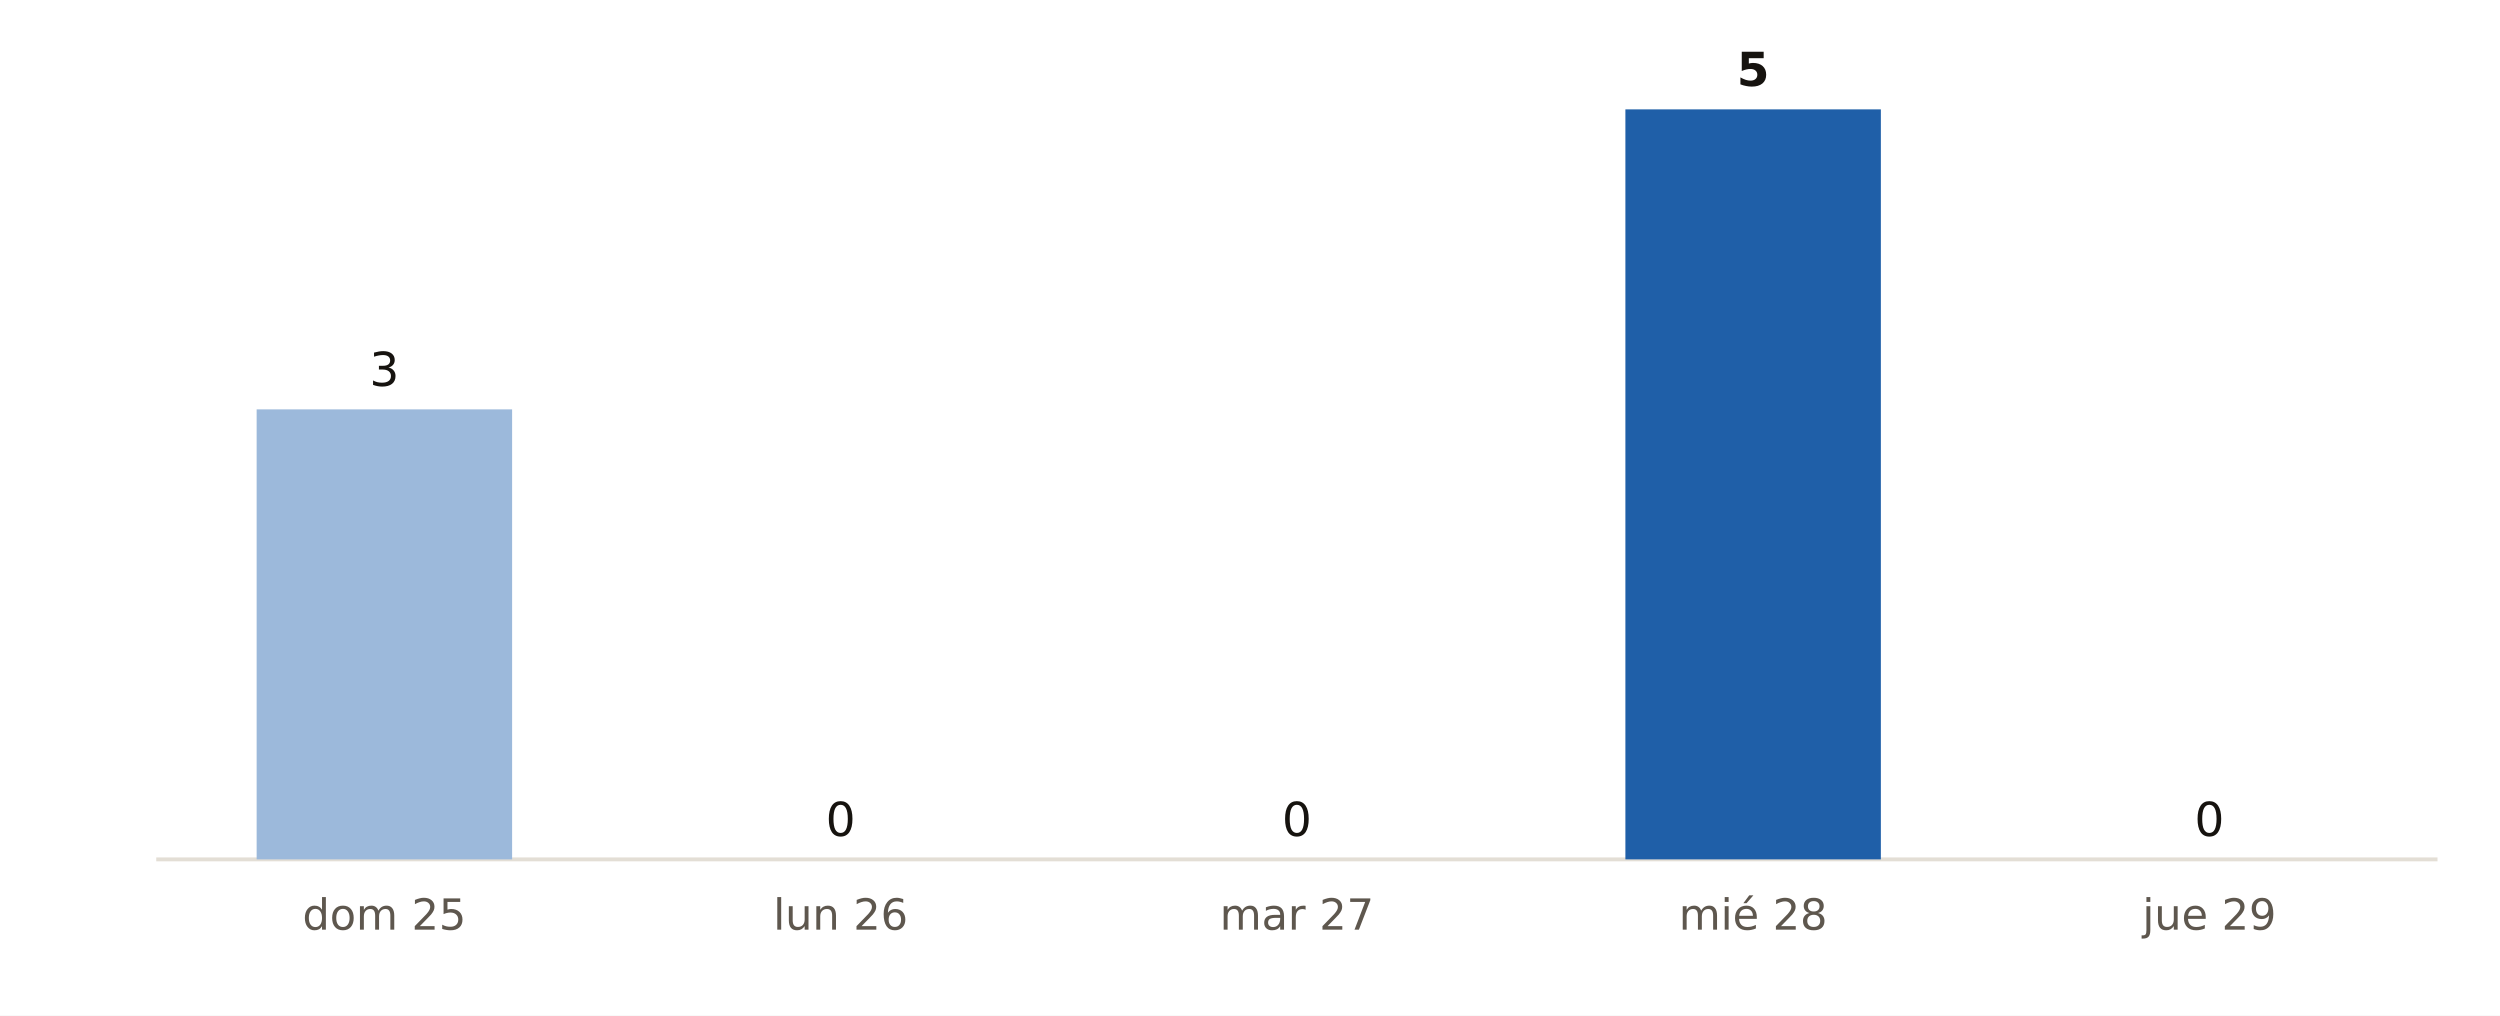
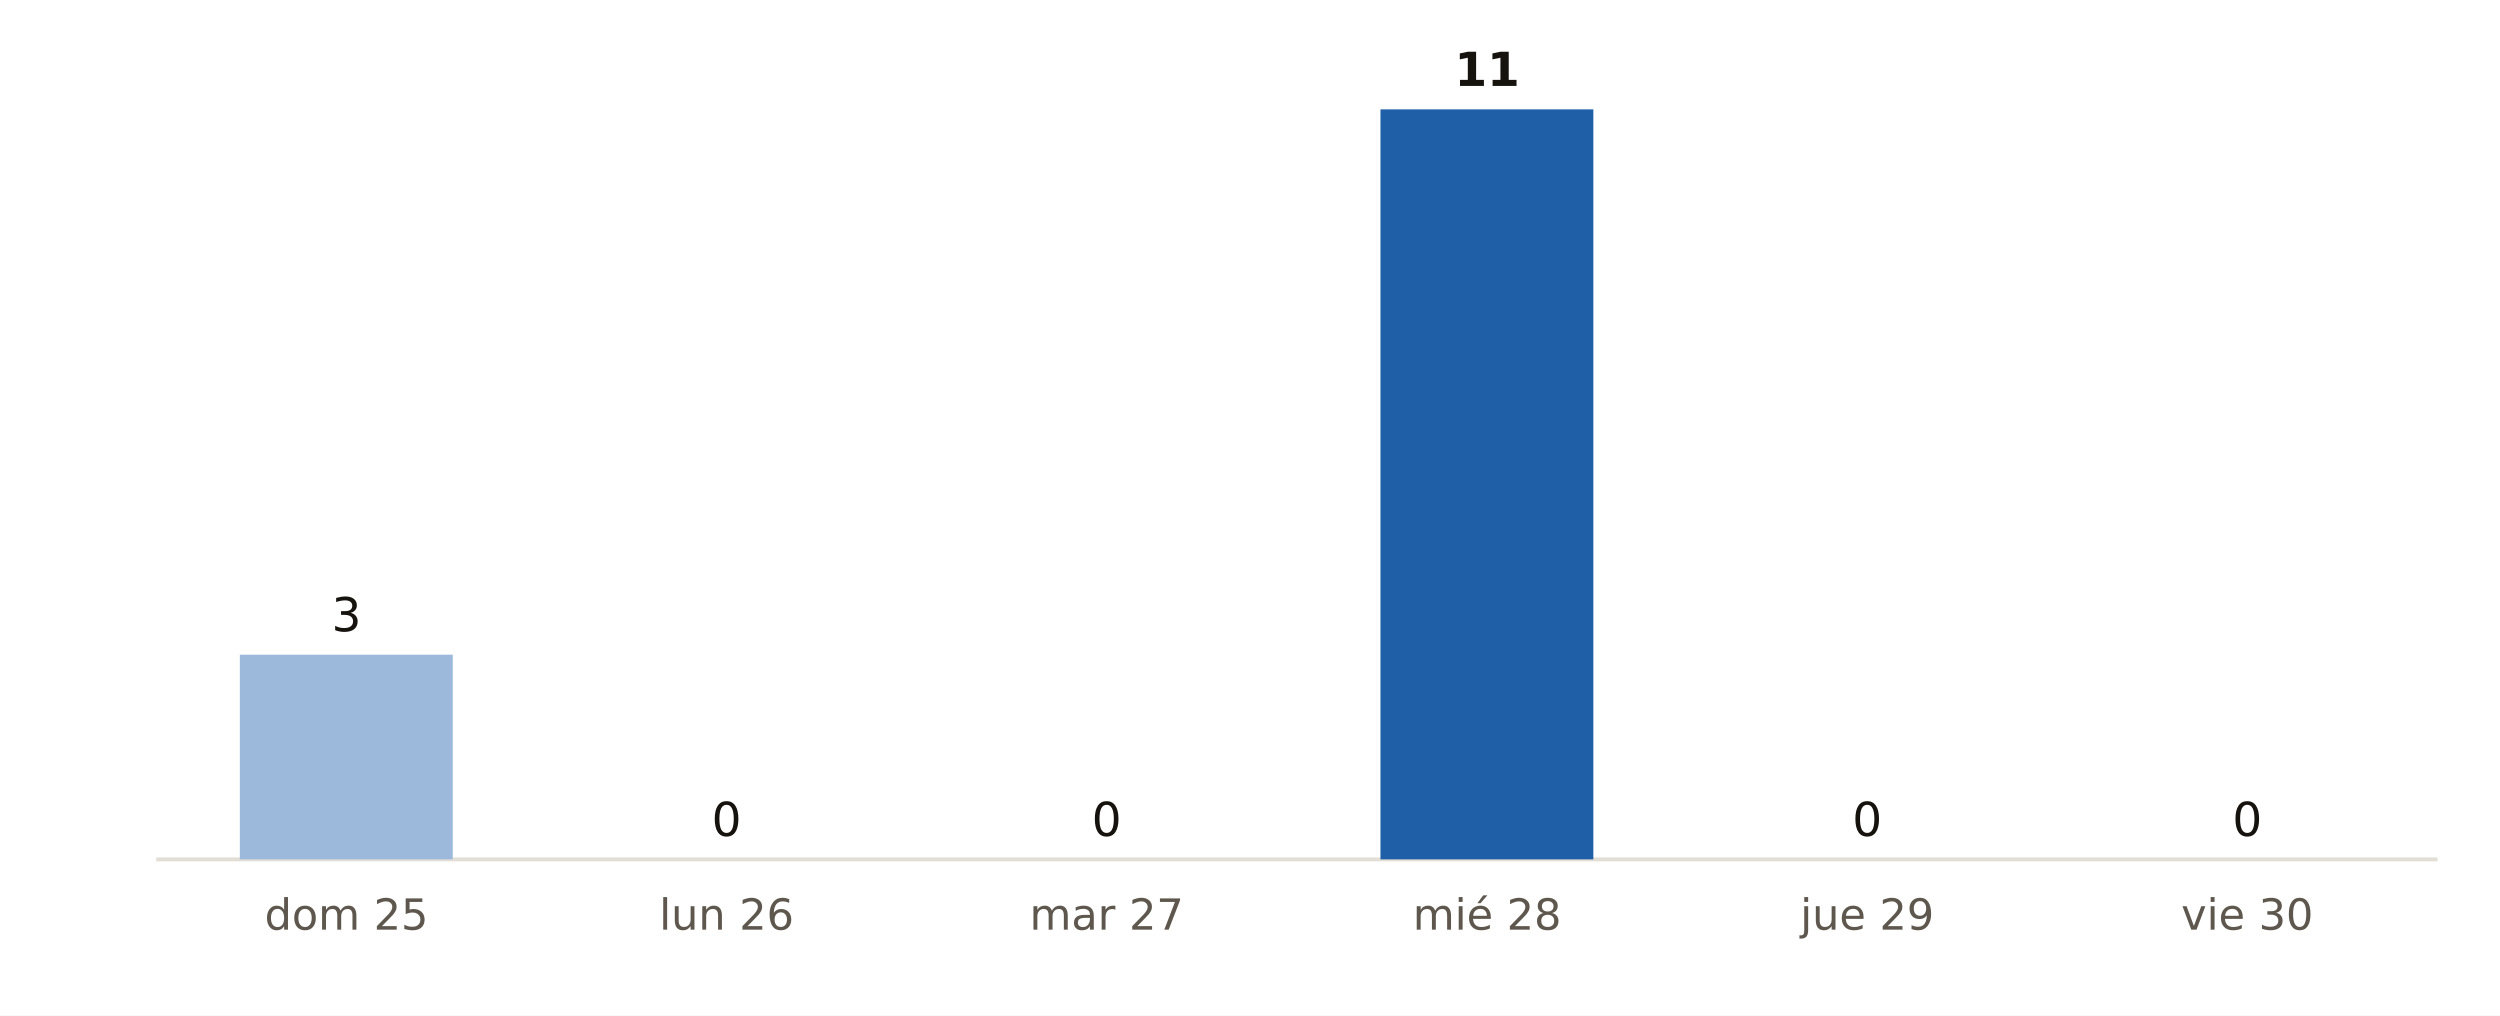
<svg xmlns="http://www.w3.org/2000/svg" viewBox="0 0 640 260" width="640" height="260" role="img" aria-label="Municipios de Gipuzkoa con probabilidad de lluvia del 90 % o más, día a día, según AEMET">
  <rect width="640" height="260" fill="#FFFFFF" />
  <line x1="40" x2="624" y1="220" y2="220" stroke="#E3DED5" stroke-width="1" />
-   <rect x="65.7" y="104.8" width="65.4" height="115.2" fill="#9CB9DB" />
-   <text x="98.4" y="98.8" font-size="12" fill="#16130F" text-anchor="middle" font-weight="400" font-family="Public Sans, DejaVu Sans, Arial, sans-serif">3</text>
-   <text x="98.4" y="238.0" font-size="11" fill="#5E574E" text-anchor="middle" font-weight="400" font-family="Public Sans, DejaVu Sans, Arial, sans-serif">dom 25</text>
-   <rect x="182.5" y="220.0" width="65.4" height="0.0" fill="#9CB9DB" />
-   <text x="215.2" y="214.0" font-size="12" fill="#16130F" text-anchor="middle" font-weight="400" font-family="Public Sans, DejaVu Sans, Arial, sans-serif">0</text>
-   <text x="215.2" y="238.0" font-size="11" fill="#5E574E" text-anchor="middle" font-weight="400" font-family="Public Sans, DejaVu Sans, Arial, sans-serif">lun 26</text>
-   <rect x="299.3" y="220.0" width="65.4" height="0.0" fill="#9CB9DB" />
-   <text x="332.0" y="214.0" font-size="12" fill="#16130F" text-anchor="middle" font-weight="400" font-family="Public Sans, DejaVu Sans, Arial, sans-serif">0</text>
-   <text x="332.0" y="238.0" font-size="11" fill="#5E574E" text-anchor="middle" font-weight="400" font-family="Public Sans, DejaVu Sans, Arial, sans-serif">mar 27</text>
-   <rect x="416.1" y="28.0" width="65.4" height="192.0" fill="#1F5FA8" />
-   <text x="448.8" y="22.0" font-size="12" fill="#16130F" text-anchor="middle" font-weight="700" font-family="Public Sans, DejaVu Sans, Arial, sans-serif">5</text>
-   <text x="448.8" y="238.0" font-size="11" fill="#5E574E" text-anchor="middle" font-weight="400" font-family="Public Sans, DejaVu Sans, Arial, sans-serif">mié 28</text>
-   <rect x="532.9" y="220.0" width="65.4" height="0.0" fill="#9CB9DB" />
-   <text x="565.6" y="214.0" font-size="12" fill="#16130F" text-anchor="middle" font-weight="400" font-family="Public Sans, DejaVu Sans, Arial, sans-serif">0</text>
-   <text x="565.6" y="238.0" font-size="11" fill="#5E574E" text-anchor="middle" font-weight="400" font-family="Public Sans, DejaVu Sans, Arial, sans-serif">jue 29</text>
+   <rect x="61.4" y="167.6" width="54.5" height="52.4" fill="#9CB9DB" />
+   <text x="88.7" y="161.6" font-size="12" fill="#16130F" text-anchor="middle" font-weight="400" font-family="Public Sans, DejaVu Sans, Arial, sans-serif">3</text>
+   <text x="88.7" y="238.0" font-size="11" fill="#5E574E" text-anchor="middle" font-weight="400" font-family="Public Sans, DejaVu Sans, Arial, sans-serif">dom 25</text>
+   <rect x="158.7" y="220.0" width="54.5" height="0.0" fill="#9CB9DB" />
+   <text x="186.0" y="214.0" font-size="12" fill="#16130F" text-anchor="middle" font-weight="400" font-family="Public Sans, DejaVu Sans, Arial, sans-serif">0</text>
+   <text x="186.0" y="238.0" font-size="11" fill="#5E574E" text-anchor="middle" font-weight="400" font-family="Public Sans, DejaVu Sans, Arial, sans-serif">lun 26</text>
+   <rect x="256.1" y="220.0" width="54.5" height="0.0" fill="#9CB9DB" />
+   <text x="283.3" y="214.0" font-size="12" fill="#16130F" text-anchor="middle" font-weight="400" font-family="Public Sans, DejaVu Sans, Arial, sans-serif">0</text>
+   <text x="283.3" y="238.0" font-size="11" fill="#5E574E" text-anchor="middle" font-weight="400" font-family="Public Sans, DejaVu Sans, Arial, sans-serif">mar 27</text>
+   <rect x="353.4" y="28.0" width="54.5" height="192.0" fill="#1F5FA8" />
+   <text x="380.7" y="22.0" font-size="12" fill="#16130F" text-anchor="middle" font-weight="700" font-family="Public Sans, DejaVu Sans, Arial, sans-serif">11</text>
+   <text x="380.7" y="238.0" font-size="11" fill="#5E574E" text-anchor="middle" font-weight="400" font-family="Public Sans, DejaVu Sans, Arial, sans-serif">mié 28</text>
+   <rect x="450.7" y="220.0" width="54.5" height="0.0" fill="#9CB9DB" />
+   <text x="478.0" y="214.0" font-size="12" fill="#16130F" text-anchor="middle" font-weight="400" font-family="Public Sans, DejaVu Sans, Arial, sans-serif">0</text>
+   <text x="478.0" y="238.0" font-size="11" fill="#5E574E" text-anchor="middle" font-weight="400" font-family="Public Sans, DejaVu Sans, Arial, sans-serif">jue 29</text>
+   <rect x="548.1" y="220.0" width="54.5" height="0.0" fill="#9CB9DB" />
+   <text x="575.3" y="214.0" font-size="12" fill="#16130F" text-anchor="middle" font-weight="400" font-family="Public Sans, DejaVu Sans, Arial, sans-serif">0</text>
+   <text x="575.3" y="238.0" font-size="11" fill="#5E574E" text-anchor="middle" font-weight="400" font-family="Public Sans, DejaVu Sans, Arial, sans-serif">vie 30</text>
</svg>
